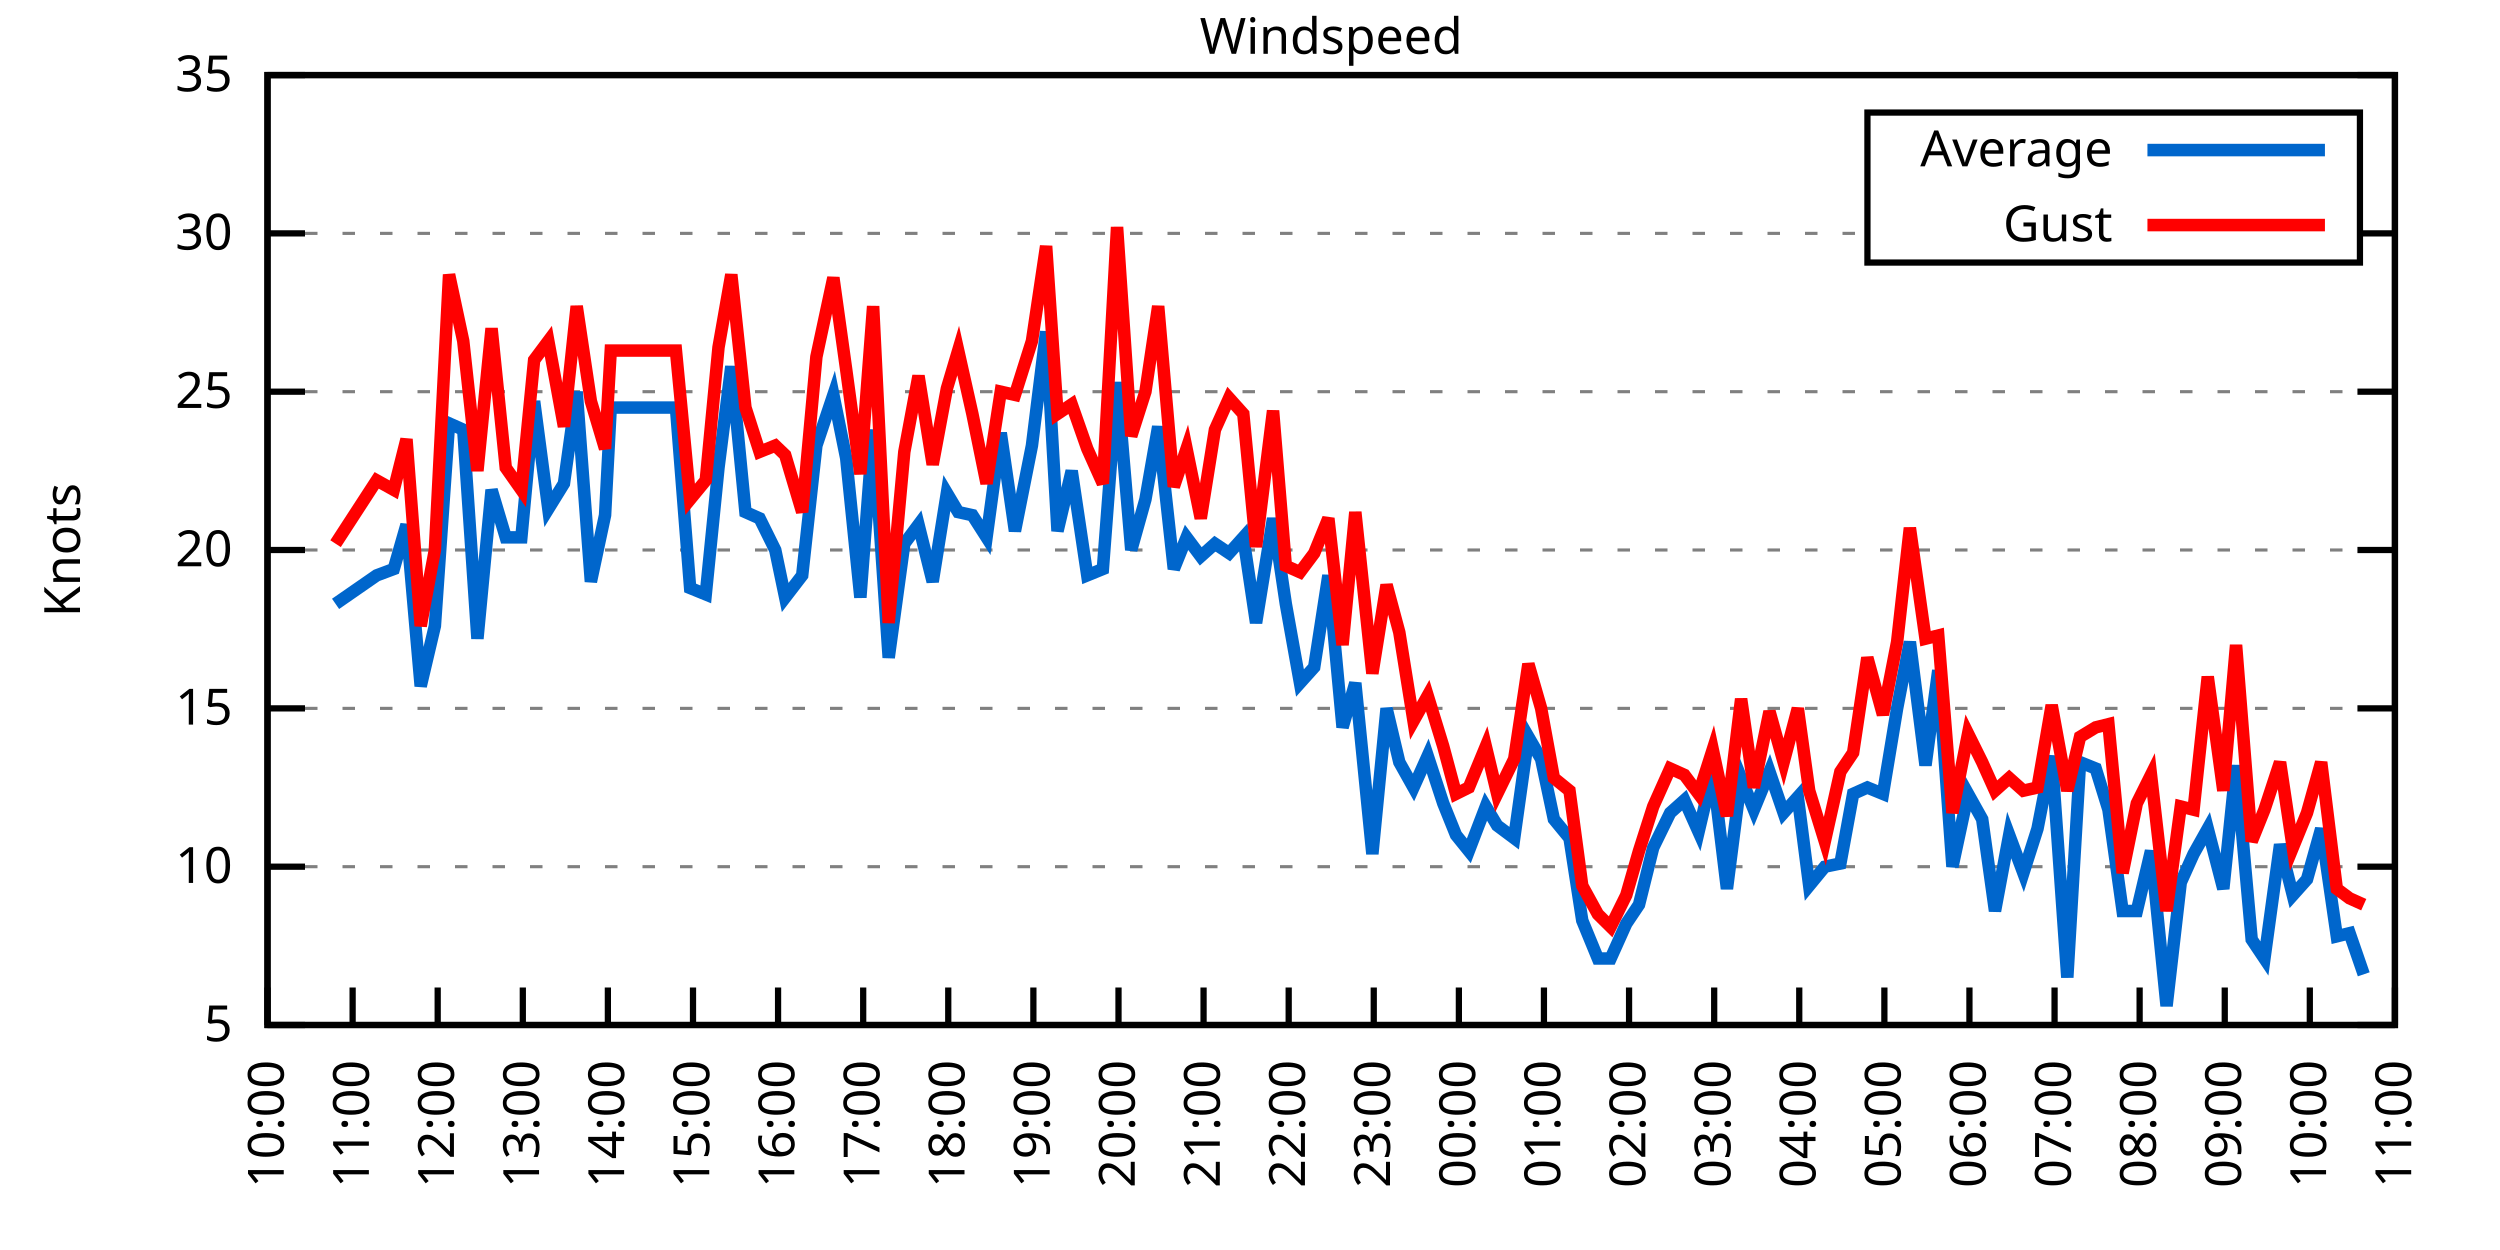
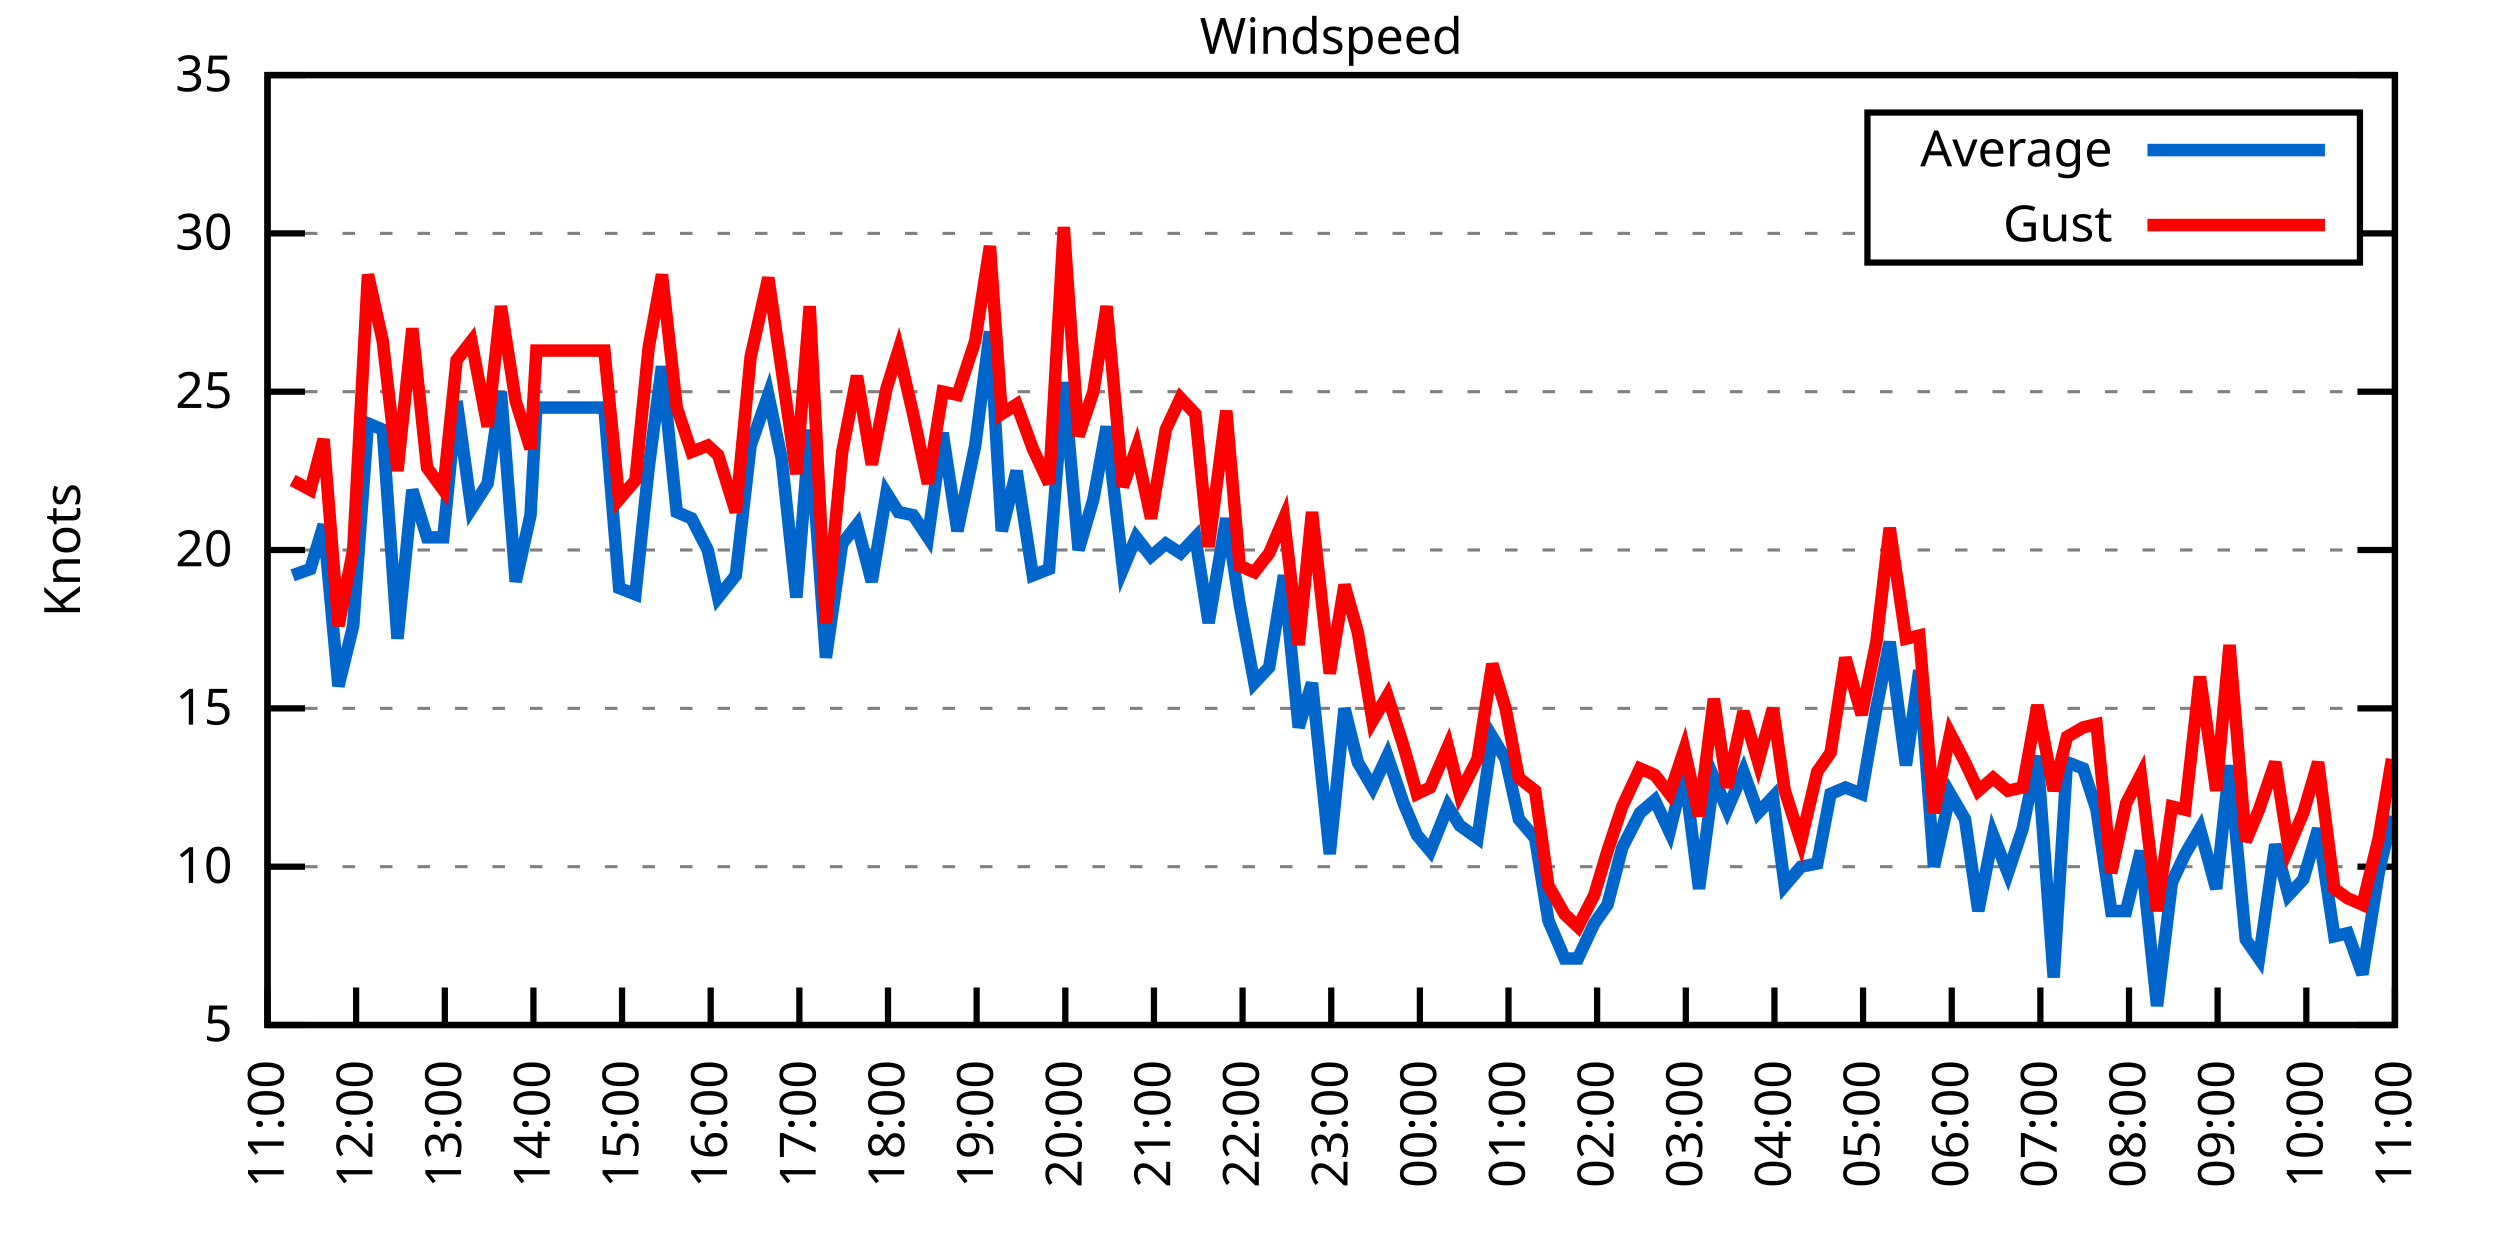
<svg xmlns="http://www.w3.org/2000/svg" xmlns:xlink="http://www.w3.org/1999/xlink" width="400" height="200" viewBox="0 0 400 200">
  <g id="gnuplot_canvas">
    <rect x="0" y="0" width="400" height="200" fill="none" />
    <defs>
      <circle id="gpDot" r="0.5" stroke-width="0.5" stroke="currentColor" />
      <path id="gpPt0" stroke-width="0.333" stroke="currentColor" d="M-1,0 h2 M0,-1 v2" />
      <path id="gpPt1" stroke-width="0.333" stroke="currentColor" d="M-1,-1 L1,1 M1,-1 L-1,1" />
      <path id="gpPt2" stroke-width="0.333" stroke="currentColor" d="M-1,0 L1,0 M0,-1 L0,1 M-1,-1 L1,1 M-1,1 L1,-1" />
      <rect id="gpPt3" stroke-width="0.333" stroke="currentColor" x="-1" y="-1" width="2" height="2" />
      <rect id="gpPt4" stroke-width="0.333" stroke="currentColor" fill="currentColor" x="-1" y="-1" width="2" height="2" />
      <circle id="gpPt5" stroke-width="0.333" stroke="currentColor" cx="0" cy="0" r="1" />
      <use xlink:href="#gpPt5" id="gpPt6" fill="currentColor" stroke="none" />
      <path id="gpPt7" stroke-width="0.333" stroke="currentColor" d="M0,-1.33 L-1.33,0.67 L1.33,0.67 z" />
      <use xlink:href="#gpPt7" id="gpPt8" fill="currentColor" stroke="none" />
      <use xlink:href="#gpPt7" id="gpPt9" stroke="currentColor" transform="rotate(180)" />
      <use xlink:href="#gpPt9" id="gpPt10" fill="currentColor" stroke="none" />
      <use xlink:href="#gpPt3" id="gpPt11" stroke="currentColor" transform="rotate(45)" />
      <use xlink:href="#gpPt11" id="gpPt12" fill="currentColor" stroke="none" />
      <path id="gpPt13" stroke-width="0.333" stroke="currentColor" d="M0,1.330 L1.265,0.411 L0.782,-1.067 L-0.782,-1.076 L-1.265,0.411 z" />
      <use xlink:href="#gpPt13" id="gpPt14" fill="currentColor" stroke="none" />
      <filter id="textbox" filterUnits="objectBoundingBox" x="0" y="0" height="1" width="1">
        <feFlood flood-color="white" flood-opacity="1" result="bgnd" />
        <feComposite in="SourceGraphic" in2="bgnd" operator="atop" />
      </filter>
      <filter id="greybox" filterUnits="objectBoundingBox" x="0" y="0" height="1" width="1">
        <feFlood flood-color="lightgrey" flood-opacity="1" result="grey" />
        <feComposite in="SourceGraphic" in2="grey" operator="atop" />
      </filter>
    </defs>
    <g fill="none" color="white" stroke="currentColor" stroke-width="1.00" stroke-linecap="butt" stroke-linejoin="miter">
</g>
    <g fill="none" color="black" stroke="currentColor" stroke-width="1.00" stroke-linecap="butt" stroke-linejoin="miter">
      <g stroke="none" shape-rendering="crispEdges">
        <polygon fill="rgb(255, 255, 255)" points="42.80,164.00 383.18,164.00 383.18,12.02 42.80,12.02 " />
      </g>
    </g>
    <g fill="none" color="black" stroke="currentColor" stroke-width="1.00" stroke-linecap="butt" stroke-linejoin="miter">
</g>
    <g fill="none" color="black" stroke="black" stroke-width="0.50" stroke-linecap="butt" stroke-linejoin="miter">
</g>
    <g fill="none" color="gray" stroke="currentColor" stroke-width="0.50" stroke-linecap="butt" stroke-linejoin="miter">
      <path stroke="gray" stroke-dasharray="2,4" class="gridline" d="M42.80,164.00 L383.19,164.00  " />
    </g>
    <g fill="none" color="gray" stroke="gray" stroke-width="1.00" stroke-linecap="butt" stroke-linejoin="miter">
</g>
    <g fill="none" color="black" stroke="currentColor" stroke-width="1.00" stroke-linecap="butt" stroke-linejoin="miter">
      <path stroke="black" d="M42.80,164.00 L48.80,164.00 M383.19,164.00 L377.19,164.00  " />
      <g transform="translate(37.20,166.60)" stroke="none" fill="black" font-family="Sans" font-size="8.00" text-anchor="end">
        <text>
          <tspan font-family="Sans"> 5</tspan>
        </text>
      </g>
    </g>
    <g fill="none" color="black" stroke="currentColor" stroke-width="1.00" stroke-linecap="butt" stroke-linejoin="miter">
</g>
    <g fill="none" color="black" stroke="black" stroke-width="0.50" stroke-linecap="butt" stroke-linejoin="miter">
</g>
    <g fill="none" color="gray" stroke="currentColor" stroke-width="0.50" stroke-linecap="butt" stroke-linejoin="miter">
      <path stroke="gray" stroke-dasharray="2,4" class="gridline" d="M42.80,138.67 L383.19,138.67  " />
    </g>
    <g fill="none" color="gray" stroke="gray" stroke-width="1.00" stroke-linecap="butt" stroke-linejoin="miter">
</g>
    <g fill="none" color="black" stroke="currentColor" stroke-width="1.00" stroke-linecap="butt" stroke-linejoin="miter">
      <path stroke="black" d="M42.80,138.67 L48.80,138.67 M383.19,138.67 L377.19,138.67  " />
      <g transform="translate(37.20,141.27)" stroke="none" fill="black" font-family="Sans" font-size="8.00" text-anchor="end">
        <text>
          <tspan font-family="Sans"> 10</tspan>
        </text>
      </g>
    </g>
    <g fill="none" color="black" stroke="currentColor" stroke-width="1.00" stroke-linecap="butt" stroke-linejoin="miter">
</g>
    <g fill="none" color="black" stroke="black" stroke-width="0.50" stroke-linecap="butt" stroke-linejoin="miter">
</g>
    <g fill="none" color="gray" stroke="currentColor" stroke-width="0.50" stroke-linecap="butt" stroke-linejoin="miter">
      <path stroke="gray" stroke-dasharray="2,4" class="gridline" d="M42.80,113.34 L383.19,113.34  " />
    </g>
    <g fill="none" color="gray" stroke="gray" stroke-width="1.00" stroke-linecap="butt" stroke-linejoin="miter">
</g>
    <g fill="none" color="black" stroke="currentColor" stroke-width="1.00" stroke-linecap="butt" stroke-linejoin="miter">
      <path stroke="black" d="M42.80,113.34 L48.80,113.34 M383.19,113.34 L377.19,113.34  " />
      <g transform="translate(37.20,115.94)" stroke="none" fill="black" font-family="Sans" font-size="8.00" text-anchor="end">
        <text>
          <tspan font-family="Sans"> 15</tspan>
        </text>
      </g>
    </g>
    <g fill="none" color="black" stroke="currentColor" stroke-width="1.00" stroke-linecap="butt" stroke-linejoin="miter">
</g>
    <g fill="none" color="black" stroke="black" stroke-width="0.50" stroke-linecap="butt" stroke-linejoin="miter">
</g>
    <g fill="none" color="gray" stroke="currentColor" stroke-width="0.50" stroke-linecap="butt" stroke-linejoin="miter">
      <path stroke="gray" stroke-dasharray="2,4" class="gridline" d="M42.80,88.00 L383.19,88.00  " />
    </g>
    <g fill="none" color="gray" stroke="gray" stroke-width="1.00" stroke-linecap="butt" stroke-linejoin="miter">
</g>
    <g fill="none" color="black" stroke="currentColor" stroke-width="1.00" stroke-linecap="butt" stroke-linejoin="miter">
      <path stroke="black" d="M42.80,88.00 L48.80,88.00 M383.19,88.00 L377.19,88.00  " />
      <g transform="translate(37.20,90.60)" stroke="none" fill="black" font-family="Sans" font-size="8.00" text-anchor="end">
        <text>
          <tspan font-family="Sans"> 20</tspan>
        </text>
      </g>
    </g>
    <g fill="none" color="black" stroke="currentColor" stroke-width="1.00" stroke-linecap="butt" stroke-linejoin="miter">
</g>
    <g fill="none" color="black" stroke="black" stroke-width="0.50" stroke-linecap="butt" stroke-linejoin="miter">
</g>
    <g fill="none" color="gray" stroke="currentColor" stroke-width="0.50" stroke-linecap="butt" stroke-linejoin="miter">
      <path stroke="gray" stroke-dasharray="2,4" class="gridline" d="M42.80,62.67 L383.19,62.67  " />
    </g>
    <g fill="none" color="gray" stroke="gray" stroke-width="1.00" stroke-linecap="butt" stroke-linejoin="miter">
</g>
    <g fill="none" color="black" stroke="currentColor" stroke-width="1.00" stroke-linecap="butt" stroke-linejoin="miter">
      <path stroke="black" d="M42.80,62.67 L48.80,62.67 M383.19,62.67 L377.19,62.67  " />
      <g transform="translate(37.20,65.27)" stroke="none" fill="black" font-family="Sans" font-size="8.00" text-anchor="end">
        <text>
          <tspan font-family="Sans"> 25</tspan>
        </text>
      </g>
    </g>
    <g fill="none" color="black" stroke="currentColor" stroke-width="1.00" stroke-linecap="butt" stroke-linejoin="miter">
</g>
    <g fill="none" color="black" stroke="black" stroke-width="0.50" stroke-linecap="butt" stroke-linejoin="miter">
</g>
    <g fill="none" color="gray" stroke="currentColor" stroke-width="0.50" stroke-linecap="butt" stroke-linejoin="miter">
      <path stroke="gray" stroke-dasharray="2,4" class="gridline" d="M42.80,37.34 L298.79,37.34 M377.59,37.34 L383.19,37.34  " />
    </g>
    <g fill="none" color="gray" stroke="gray" stroke-width="1.00" stroke-linecap="butt" stroke-linejoin="miter">
</g>
    <g fill="none" color="black" stroke="currentColor" stroke-width="1.00" stroke-linecap="butt" stroke-linejoin="miter">
      <path stroke="black" d="M42.80,37.34 L48.80,37.34 M383.19,37.34 L377.19,37.34  " />
      <g transform="translate(37.20,39.94)" stroke="none" fill="black" font-family="Sans" font-size="8.00" text-anchor="end">
        <text>
          <tspan font-family="Sans"> 30</tspan>
        </text>
      </g>
    </g>
    <g fill="none" color="black" stroke="currentColor" stroke-width="1.00" stroke-linecap="butt" stroke-linejoin="miter">
</g>
    <g fill="none" color="black" stroke="black" stroke-width="0.50" stroke-linecap="butt" stroke-linejoin="miter">
</g>
    <g fill="none" color="gray" stroke="currentColor" stroke-width="0.50" stroke-linecap="butt" stroke-linejoin="miter">
      <path stroke="gray" stroke-dasharray="2,4" class="gridline" d="M42.80,12.01 L383.19,12.01  " />
    </g>
    <g fill="none" color="gray" stroke="gray" stroke-width="1.00" stroke-linecap="butt" stroke-linejoin="miter">
</g>
    <g fill="none" color="black" stroke="currentColor" stroke-width="1.00" stroke-linecap="butt" stroke-linejoin="miter">
      <path stroke="black" d="M42.80,12.01 L48.80,12.01 M383.19,12.01 L377.19,12.01  " />
      <g transform="translate(37.20,14.61)" stroke="none" fill="black" font-family="Sans" font-size="8.00" text-anchor="end">
        <text>
          <tspan font-family="Sans"> 35</tspan>
        </text>
      </g>
    </g>
    <g fill="none" color="black" stroke="currentColor" stroke-width="1.00" stroke-linecap="butt" stroke-linejoin="miter">
      <path stroke="black" d="M42.80,164.00 L42.80,158.00  " />
      <g transform="translate(45.40,169.60) rotate(270.00)" stroke="none" fill="black" font-family="Sans" font-size="8.00" text-anchor="end">
        <text>
-           <tspan font-family="Sans">10:00</tspan>
-         </text>
-       </g>
-     </g>
-     <g fill="none" color="black" stroke="currentColor" stroke-width="1.00" stroke-linecap="butt" stroke-linejoin="miter">
-       <path stroke="black" d="M56.42,164.00 L56.42,158.00  " />
-       <g transform="translate(59.02,169.60) rotate(270.00)" stroke="none" fill="black" font-family="Sans" font-size="8.00" text-anchor="end">
-         <text>
          <tspan font-family="Sans">11:00</tspan>
        </text>
      </g>
    </g>
    <g fill="none" color="black" stroke="currentColor" stroke-width="1.00" stroke-linecap="butt" stroke-linejoin="miter">
-       <path stroke="black" d="M70.03,164.00 L70.03,158.00  " />
-       <g transform="translate(72.63,169.60) rotate(270.00)" stroke="none" fill="black" font-family="Sans" font-size="8.00" text-anchor="end">
+       <path stroke="black" d="M56.98,164.00 L56.98,158.00  " />
+       <g transform="translate(59.58,169.60) rotate(270.00)" stroke="none" fill="black" font-family="Sans" font-size="8.00" text-anchor="end">
        <text>
          <tspan font-family="Sans">12:00</tspan>
        </text>
      </g>
    </g>
    <g fill="none" color="black" stroke="currentColor" stroke-width="1.00" stroke-linecap="butt" stroke-linejoin="miter">
-       <path stroke="black" d="M83.65,164.00 L83.65,158.00  " />
-       <g transform="translate(86.25,169.60) rotate(270.00)" stroke="none" fill="black" font-family="Sans" font-size="8.00" text-anchor="end">
+       <path stroke="black" d="M71.17,164.00 L71.17,158.00  " />
+       <g transform="translate(73.77,169.60) rotate(270.00)" stroke="none" fill="black" font-family="Sans" font-size="8.00" text-anchor="end">
        <text>
          <tspan font-family="Sans">13:00</tspan>
        </text>
      </g>
    </g>
    <g fill="none" color="black" stroke="currentColor" stroke-width="1.00" stroke-linecap="butt" stroke-linejoin="miter">
-       <path stroke="black" d="M97.26,164.00 L97.26,158.00  " />
-       <g transform="translate(99.86,169.60) rotate(270.00)" stroke="none" fill="black" font-family="Sans" font-size="8.00" text-anchor="end">
+       <path stroke="black" d="M85.35,164.00 L85.35,158.00  " />
+       <g transform="translate(87.95,169.60) rotate(270.00)" stroke="none" fill="black" font-family="Sans" font-size="8.00" text-anchor="end">
        <text>
          <tspan font-family="Sans">14:00</tspan>
        </text>
      </g>
    </g>
    <g fill="none" color="black" stroke="currentColor" stroke-width="1.00" stroke-linecap="butt" stroke-linejoin="miter">
-       <path stroke="black" d="M110.88,164.00 L110.88,158.00  " />
-       <g transform="translate(113.48,169.60) rotate(270.00)" stroke="none" fill="black" font-family="Sans" font-size="8.00" text-anchor="end">
+       <path stroke="black" d="M99.53,164.00 L99.53,158.00  " />
+       <g transform="translate(102.13,169.60) rotate(270.00)" stroke="none" fill="black" font-family="Sans" font-size="8.00" text-anchor="end">
        <text>
          <tspan font-family="Sans">15:00</tspan>
        </text>
      </g>
    </g>
    <g fill="none" color="black" stroke="currentColor" stroke-width="1.00" stroke-linecap="butt" stroke-linejoin="miter">
-       <path stroke="black" d="M124.49,164.00 L124.49,158.00  " />
-       <g transform="translate(127.09,169.60) rotate(270.00)" stroke="none" fill="black" font-family="Sans" font-size="8.00" text-anchor="end">
+       <path stroke="black" d="M113.71,164.00 L113.71,158.00  " />
+       <g transform="translate(116.31,169.60) rotate(270.00)" stroke="none" fill="black" font-family="Sans" font-size="8.00" text-anchor="end">
        <text>
          <tspan font-family="Sans">16:00</tspan>
        </text>
      </g>
    </g>
    <g fill="none" color="black" stroke="currentColor" stroke-width="1.00" stroke-linecap="butt" stroke-linejoin="miter">
-       <path stroke="black" d="M138.11,164.00 L138.11,158.00  " />
-       <g transform="translate(140.71,169.60) rotate(270.00)" stroke="none" fill="black" font-family="Sans" font-size="8.00" text-anchor="end">
+       <path stroke="black" d="M127.90,164.00 L127.90,158.00  " />
+       <g transform="translate(130.50,169.60) rotate(270.00)" stroke="none" fill="black" font-family="Sans" font-size="8.00" text-anchor="end">
        <text>
          <tspan font-family="Sans">17:00</tspan>
        </text>
      </g>
    </g>
    <g fill="none" color="black" stroke="currentColor" stroke-width="1.00" stroke-linecap="butt" stroke-linejoin="miter">
-       <path stroke="black" d="M151.72,164.00 L151.72,158.00  " />
-       <g transform="translate(154.32,169.60) rotate(270.00)" stroke="none" fill="black" font-family="Sans" font-size="8.00" text-anchor="end">
+       <path stroke="black" d="M142.08,164.00 L142.08,158.00  " />
+       <g transform="translate(144.68,169.60) rotate(270.00)" stroke="none" fill="black" font-family="Sans" font-size="8.00" text-anchor="end">
        <text>
          <tspan font-family="Sans">18:00</tspan>
        </text>
      </g>
    </g>
    <g fill="none" color="black" stroke="currentColor" stroke-width="1.00" stroke-linecap="butt" stroke-linejoin="miter">
-       <path stroke="black" d="M165.34,164.00 L165.34,158.00  " />
-       <g transform="translate(167.94,169.60) rotate(270.00)" stroke="none" fill="black" font-family="Sans" font-size="8.00" text-anchor="end">
+       <path stroke="black" d="M156.26,164.00 L156.26,158.00  " />
+       <g transform="translate(158.86,169.60) rotate(270.00)" stroke="none" fill="black" font-family="Sans" font-size="8.00" text-anchor="end">
        <text>
          <tspan font-family="Sans">19:00</tspan>
        </text>
      </g>
    </g>
    <g fill="none" color="black" stroke="currentColor" stroke-width="1.00" stroke-linecap="butt" stroke-linejoin="miter">
-       <path stroke="black" d="M178.96,164.00 L178.96,158.00  " />
-       <g transform="translate(181.56,169.60) rotate(270.00)" stroke="none" fill="black" font-family="Sans" font-size="8.00" text-anchor="end">
+       <path stroke="black" d="M170.45,164.00 L170.45,158.00  " />
+       <g transform="translate(173.05,169.60) rotate(270.00)" stroke="none" fill="black" font-family="Sans" font-size="8.00" text-anchor="end">
        <text>
          <tspan font-family="Sans">20:00</tspan>
        </text>
      </g>
    </g>
    <g fill="none" color="black" stroke="currentColor" stroke-width="1.00" stroke-linecap="butt" stroke-linejoin="miter">
-       <path stroke="black" d="M192.57,164.00 L192.57,158.00  " />
-       <g transform="translate(195.17,169.60) rotate(270.00)" stroke="none" fill="black" font-family="Sans" font-size="8.00" text-anchor="end">
+       <path stroke="black" d="M184.63,164.00 L184.63,158.00  " />
+       <g transform="translate(187.23,169.60) rotate(270.00)" stroke="none" fill="black" font-family="Sans" font-size="8.00" text-anchor="end">
        <text>
          <tspan font-family="Sans">21:00</tspan>
        </text>
      </g>
    </g>
    <g fill="none" color="black" stroke="currentColor" stroke-width="1.00" stroke-linecap="butt" stroke-linejoin="miter">
-       <path stroke="black" d="M206.19,164.00 L206.19,158.00  " />
-       <g transform="translate(208.79,169.60) rotate(270.00)" stroke="none" fill="black" font-family="Sans" font-size="8.00" text-anchor="end">
+       <path stroke="black" d="M198.81,164.00 L198.81,158.00  " />
+       <g transform="translate(201.41,169.60) rotate(270.00)" stroke="none" fill="black" font-family="Sans" font-size="8.00" text-anchor="end">
        <text>
          <tspan font-family="Sans">22:00</tspan>
        </text>
      </g>
    </g>
    <g fill="none" color="black" stroke="currentColor" stroke-width="1.00" stroke-linecap="butt" stroke-linejoin="miter">
-       <path stroke="black" d="M219.80,164.00 L219.80,158.00  " />
-       <g transform="translate(222.40,169.60) rotate(270.00)" stroke="none" fill="black" font-family="Sans" font-size="8.00" text-anchor="end">
+       <path stroke="black" d="M213.00,164.00 L213.00,158.00  " />
+       <g transform="translate(215.60,169.60) rotate(270.00)" stroke="none" fill="black" font-family="Sans" font-size="8.00" text-anchor="end">
        <text>
          <tspan font-family="Sans">23:00</tspan>
        </text>
      </g>
    </g>
    <g fill="none" color="black" stroke="currentColor" stroke-width="1.00" stroke-linecap="butt" stroke-linejoin="miter">
-       <path stroke="black" d="M233.42,164.00 L233.42,158.00  " />
-       <g transform="translate(236.02,169.60) rotate(270.00)" stroke="none" fill="black" font-family="Sans" font-size="8.00" text-anchor="end">
+       <path stroke="black" d="M227.18,164.00 L227.18,158.00  " />
+       <g transform="translate(229.78,169.60) rotate(270.00)" stroke="none" fill="black" font-family="Sans" font-size="8.00" text-anchor="end">
        <text>
          <tspan font-family="Sans">00:00</tspan>
        </text>
      </g>
    </g>
    <g fill="none" color="black" stroke="currentColor" stroke-width="1.00" stroke-linecap="butt" stroke-linejoin="miter">
-       <path stroke="black" d="M247.03,164.00 L247.03,158.00  " />
-       <g transform="translate(249.63,169.60) rotate(270.00)" stroke="none" fill="black" font-family="Sans" font-size="8.00" text-anchor="end">
+       <path stroke="black" d="M241.36,164.00 L241.36,158.00  " />
+       <g transform="translate(243.96,169.60) rotate(270.00)" stroke="none" fill="black" font-family="Sans" font-size="8.00" text-anchor="end">
        <text>
          <tspan font-family="Sans">01:00</tspan>
        </text>
      </g>
    </g>
    <g fill="none" color="black" stroke="currentColor" stroke-width="1.00" stroke-linecap="butt" stroke-linejoin="miter">
-       <path stroke="black" d="M260.65,164.00 L260.65,158.00  " />
-       <g transform="translate(263.25,169.60) rotate(270.00)" stroke="none" fill="black" font-family="Sans" font-size="8.00" text-anchor="end">
+       <path stroke="black" d="M255.54,164.00 L255.54,158.00  " />
+       <g transform="translate(258.14,169.60) rotate(270.00)" stroke="none" fill="black" font-family="Sans" font-size="8.00" text-anchor="end">
        <text>
          <tspan font-family="Sans">02:00</tspan>
        </text>
      </g>
    </g>
    <g fill="none" color="black" stroke="currentColor" stroke-width="1.00" stroke-linecap="butt" stroke-linejoin="miter">
-       <path stroke="black" d="M274.27,164.00 L274.27,158.00  " />
-       <g transform="translate(276.87,169.60) rotate(270.00)" stroke="none" fill="black" font-family="Sans" font-size="8.00" text-anchor="end">
+       <path stroke="black" d="M269.73,164.00 L269.73,158.00  " />
+       <g transform="translate(272.33,169.60) rotate(270.00)" stroke="none" fill="black" font-family="Sans" font-size="8.00" text-anchor="end">
        <text>
          <tspan font-family="Sans">03:00</tspan>
        </text>
      </g>
    </g>
    <g fill="none" color="black" stroke="currentColor" stroke-width="1.00" stroke-linecap="butt" stroke-linejoin="miter">
-       <path stroke="black" d="M287.88,164.00 L287.88,158.00  " />
-       <g transform="translate(290.48,169.60) rotate(270.00)" stroke="none" fill="black" font-family="Sans" font-size="8.00" text-anchor="end">
+       <path stroke="black" d="M283.91,164.00 L283.91,158.00  " />
+       <g transform="translate(286.51,169.60) rotate(270.00)" stroke="none" fill="black" font-family="Sans" font-size="8.00" text-anchor="end">
        <text>
          <tspan font-family="Sans">04:00</tspan>
        </text>
      </g>
    </g>
    <g fill="none" color="black" stroke="currentColor" stroke-width="1.00" stroke-linecap="butt" stroke-linejoin="miter">
-       <path stroke="black" d="M301.50,164.00 L301.50,158.00  " />
-       <g transform="translate(304.10,169.60) rotate(270.00)" stroke="none" fill="black" font-family="Sans" font-size="8.00" text-anchor="end">
+       <path stroke="black" d="M298.09,164.00 L298.09,158.00  " />
+       <g transform="translate(300.69,169.60) rotate(270.00)" stroke="none" fill="black" font-family="Sans" font-size="8.00" text-anchor="end">
        <text>
          <tspan font-family="Sans">05:00</tspan>
        </text>
      </g>
    </g>
    <g fill="none" color="black" stroke="currentColor" stroke-width="1.00" stroke-linecap="butt" stroke-linejoin="miter">
-       <path stroke="black" d="M315.11,164.00 L315.11,158.00  " />
-       <g transform="translate(317.71,169.60) rotate(270.00)" stroke="none" fill="black" font-family="Sans" font-size="8.00" text-anchor="end">
+       <path stroke="black" d="M312.28,164.00 L312.28,158.00  " />
+       <g transform="translate(314.88,169.60) rotate(270.00)" stroke="none" fill="black" font-family="Sans" font-size="8.00" text-anchor="end">
        <text>
          <tspan font-family="Sans">06:00</tspan>
        </text>
      </g>
    </g>
    <g fill="none" color="black" stroke="currentColor" stroke-width="1.00" stroke-linecap="butt" stroke-linejoin="miter">
-       <path stroke="black" d="M328.73,164.00 L328.73,158.00  " />
-       <g transform="translate(331.33,169.60) rotate(270.00)" stroke="none" fill="black" font-family="Sans" font-size="8.00" text-anchor="end">
+       <path stroke="black" d="M326.46,164.00 L326.46,158.00  " />
+       <g transform="translate(329.06,169.60) rotate(270.00)" stroke="none" fill="black" font-family="Sans" font-size="8.00" text-anchor="end">
        <text>
          <tspan font-family="Sans">07:00</tspan>
        </text>
      </g>
    </g>
    <g fill="none" color="black" stroke="currentColor" stroke-width="1.00" stroke-linecap="butt" stroke-linejoin="miter">
-       <path stroke="black" d="M342.34,164.00 L342.34,158.00  " />
-       <g transform="translate(344.94,169.60) rotate(270.00)" stroke="none" fill="black" font-family="Sans" font-size="8.00" text-anchor="end">
+       <path stroke="black" d="M340.64,164.00 L340.64,158.00  " />
+       <g transform="translate(343.24,169.60) rotate(270.00)" stroke="none" fill="black" font-family="Sans" font-size="8.00" text-anchor="end">
        <text>
          <tspan font-family="Sans">08:00</tspan>
        </text>
      </g>
    </g>
    <g fill="none" color="black" stroke="currentColor" stroke-width="1.00" stroke-linecap="butt" stroke-linejoin="miter">
-       <path stroke="black" d="M355.96,164.00 L355.96,158.00  " />
-       <g transform="translate(358.56,169.60) rotate(270.00)" stroke="none" fill="black" font-family="Sans" font-size="8.00" text-anchor="end">
+       <path stroke="black" d="M354.82,164.00 L354.82,158.00  " />
+       <g transform="translate(357.42,169.60) rotate(270.00)" stroke="none" fill="black" font-family="Sans" font-size="8.00" text-anchor="end">
        <text>
          <tspan font-family="Sans">09:00</tspan>
        </text>
      </g>
    </g>
    <g fill="none" color="black" stroke="currentColor" stroke-width="1.00" stroke-linecap="butt" stroke-linejoin="miter">
-       <path stroke="black" d="M369.57,164.00 L369.57,158.00  " />
-       <g transform="translate(372.17,169.60) rotate(270.00)" stroke="none" fill="black" font-family="Sans" font-size="8.00" text-anchor="end">
+       <path stroke="black" d="M369.01,164.00 L369.01,158.00  " />
+       <g transform="translate(371.61,169.60) rotate(270.00)" stroke="none" fill="black" font-family="Sans" font-size="8.00" text-anchor="end">
        <text>
          <tspan font-family="Sans">10:00</tspan>
        </text>
      </g>
    </g>
    <g fill="none" color="black" stroke="currentColor" stroke-width="1.00" stroke-linecap="butt" stroke-linejoin="miter">
      <path stroke="black" d="M383.19,164.00 L383.19,158.00  " />
      <g transform="translate(385.79,169.60) rotate(270.00)" stroke="none" fill="black" font-family="Sans" font-size="8.00" text-anchor="end">
        <text>
          <tspan font-family="Sans">11:00</tspan>
        </text>
      </g>
    </g>
    <g fill="none" color="black" stroke="currentColor" stroke-width="1.00" stroke-linecap="butt" stroke-linejoin="miter">
</g>
    <g fill="none" color="black" stroke="currentColor" stroke-width="1.00" stroke-linecap="butt" stroke-linejoin="miter">
      <path stroke="black" d="M42.80,12.01 L42.80,164.00 L383.19,164.00 L383.19,12.01 L42.80,12.01 Z  " />
    </g>
    <g fill="none" color="black" stroke="currentColor" stroke-width="1.00" stroke-linecap="butt" stroke-linejoin="miter">
</g>
    <g fill="none" color="black" stroke="currentColor" stroke-width="1.00" stroke-linecap="butt" stroke-linejoin="miter">
      <path stroke="black" d="M298.79,42.01 L298.79,18.01 L377.59,18.01 L377.59,42.01 L298.79,42.01 Z  " />
    </g>
    <g id="Windspeed_plot_1">
      <g fill="none" color="white" stroke="black" stroke-width="2.00" stroke-linecap="butt" stroke-linejoin="miter">
</g>
      <g fill="none" color="black" stroke="currentColor" stroke-width="2.00" stroke-linecap="butt" stroke-linejoin="miter">
        <g transform="translate(337.99,26.61)" stroke="none" fill="black" font-family="Sans" font-size="8.00" text-anchor="end">
          <text>
            <tspan font-family="Sans">Average</tspan>
          </text>
        </g>
      </g>
      <g fill="none" color="black" stroke="currentColor" stroke-width="2.00" stroke-linecap="butt" stroke-linejoin="miter">
-         <path stroke="rgb(  0, 102, 204)" d="M343.59,24.01 L371.99,24.01 M53.69,96.62 L60.27,92.06 L63.00,91.04 L65.04,83.95 L67.31,109.79 L69.58,100.16   L71.85,67.74 L74.12,68.75 L76.39,102.19 L78.65,78.38 L80.92,85.98 L83.42,85.98 L85.46,64.19 L87.73,81.42   L90.23,77.37 L92.27,62.67 L94.54,93.07 L96.81,82.43 L97.72,65.21 L108.15,65.21 L110.42,94.08 L112.92,95.10   L114.96,74.83 L117.01,58.62 L119.27,81.93 L121.54,82.94 L124.04,88.00 L125.63,95.60 L128.35,92.06 L130.62,71.29   L133.34,63.18 L135.39,73.31 L137.66,95.60 L139.70,68.75 L142.19,105.23 L144.69,86.99 L146.96,83.95 L149.23,93.07   L151.50,78.89 L153.31,81.93 L155.58,82.43 L157.85,85.98 L160.12,69.26 L162.39,84.97 L165.11,71.29 L167.38,53.05   L169.20,84.97 L171.47,75.34 L173.96,92.06 L176.46,91.04 L178.73,61.15 L181.00,88.00 L183.27,79.90 L185.31,68.25   L187.81,91.04 L189.85,85.98 L192.12,89.02 L194.39,86.99 L196.66,88.51 L198.93,85.98 L200.97,99.66 L203.69,82.94   L205.73,96.62 L208.00,109.28 L210.27,106.75 L212.54,92.06 L214.81,116.38 L216.85,109.28 L219.58,136.64 L221.85,113.34   L223.89,121.95 L226.16,126.00 L228.43,120.94 L230.92,128.54 L232.96,133.60 L235.01,136.14 L237.73,129.04 L239.55,132.08   L242.27,134.11 L244.54,117.90 L246.58,121.44 L248.62,131.07 L251.12,134.11 L253.16,147.28 L255.66,153.36 L257.70,153.36   L260.20,147.79 L262.24,144.75 L264.51,135.63 L267.23,130.06 L269.50,128.03 L271.77,133.10 L274.04,123.47 L276.31,142.21   L278.58,124.48 L280.62,129.55 L283.12,123.47 L285.38,130.06 L287.65,127.52 L289.47,141.71 L291.97,138.67 L294.46,138.16   L296.50,127.02 L298.77,126.00 L301.27,127.02 L303.54,113.34 L305.58,102.70 L308.08,122.46 L310.12,107.26 L312.39,138.67   L314.89,127.02 L317.15,131.07 L319.20,145.76 L321.47,133.60 L323.74,139.68 L326.00,132.59 L328.27,120.94 L330.77,156.40   L332.81,121.95 L335.31,122.96 L337.35,129.55 L339.62,145.76 L341.89,145.76 L344.16,136.14 L346.65,160.96 L348.92,141.20   L350.97,136.64 L353.24,132.59 L355.73,142.21 L357.77,122.46 L360.27,150.32 L362.31,153.36 L364.81,135.12 L366.85,143.23   L369.12,140.69 L371.39,132.59 L373.89,149.81 L375.93,149.31 L378.20,155.89  " />
+         <path stroke="rgb(  0, 102, 204)" d="M343.59,24.01 L371.99,24.01 M46.82,92.06 L49.66,91.04 L51.78,83.95 L54.15,109.79 L56.51,100.16 L58.87,67.74   L61.24,68.75 L63.60,102.19 L65.97,78.38 L68.33,85.98 L70.93,85.98 L73.06,64.19 L75.42,81.42 L78.02,77.37   L80.15,62.67 L82.51,93.07 L84.88,82.43 L85.82,65.21 L96.70,65.21 L99.06,94.08 L101.66,95.10 L103.79,74.83   L105.91,58.62 L108.28,81.93 L110.64,82.94 L113.24,88.00 L114.90,95.60 L117.73,92.06 L120.10,71.29 L122.93,63.18   L125.06,73.31 L127.42,95.60 L129.55,68.75 L132.15,105.23 L134.75,86.99 L137.12,83.95 L139.48,93.07 L141.84,78.89   L143.74,81.93 L146.10,82.43 L148.46,85.98 L150.83,69.26 L153.19,84.97 L156.03,71.29 L158.39,53.05 L160.28,84.97   L162.65,75.34 L165.25,92.06 L167.85,91.04 L170.21,61.15 L172.57,88.00 L174.94,79.90 L177.06,68.25 L179.67,91.04   L181.79,85.98 L184.16,89.02 L186.52,86.99 L188.88,88.51 L191.25,85.98 L193.38,99.66 L196.21,82.94 L198.34,96.62   L200.70,109.28 L203.07,106.75 L205.43,92.06 L207.79,116.38 L209.92,109.28 L212.76,136.64 L215.12,113.34 L217.25,121.95   L219.61,126.00 L221.98,120.94 L224.58,128.54 L226.71,133.60 L228.83,136.14 L231.67,129.04 L233.56,132.08 L236.40,134.11   L238.76,117.90 L240.89,121.44 L243.02,131.07 L245.62,134.11 L247.74,147.28 L250.34,153.36 L252.47,153.36 L255.07,147.79   L257.20,144.75 L259.56,135.63 L262.40,130.06 L264.76,128.03 L267.13,133.10 L269.49,123.47 L271.85,142.21 L274.22,124.48   L276.35,129.55 L278.95,123.47 L281.31,130.06 L283.67,127.52 L285.56,141.71 L288.16,138.67 L290.76,138.16 L292.89,127.02   L295.26,126.00 L297.86,127.02 L300.22,113.34 L302.35,102.70 L304.95,122.46 L307.08,107.26 L309.44,138.67 L312.04,127.02   L314.40,131.07 L316.53,145.76 L318.89,133.60 L321.26,139.68 L323.62,132.59 L325.99,120.94 L328.59,156.40 L330.71,121.95   L333.31,122.96 L335.44,129.55 L337.80,145.76 L340.17,145.76 L342.53,136.14 L345.13,160.96 L347.50,141.20 L349.62,136.64   L351.99,132.59 L354.59,142.21 L356.72,122.46 L359.32,150.32 L361.44,153.36 L364.04,135.12 L366.17,143.23 L368.53,140.69   L370.90,132.59 L373.50,149.81 L375.63,149.31 L377.99,155.89 L380.59,139.68 L382.72,130.56  " />
      </g>
    </g>
    <g id="Windspeed_plot_2">
      <g fill="none" color="black" stroke="currentColor" stroke-width="2.00" stroke-linecap="butt" stroke-linejoin="miter">
        <g transform="translate(337.99,38.61)" stroke="none" fill="black" font-family="Sans" font-size="8.00" text-anchor="end">
          <text>
            <tspan font-family="Sans">Gust</tspan>
          </text>
        </g>
      </g>
      <g fill="none" color="black" stroke="currentColor" stroke-width="2.00" stroke-linecap="butt" stroke-linejoin="miter">
-         <path stroke="rgb(255,   0,   0)" d="M343.59,36.01 L371.99,36.01 M53.69,86.99 L60.27,76.86 L63.00,78.38 L65.04,70.27 L67.31,100.16 L69.58,88.00   L71.85,43.93 L74.12,54.57 L76.39,75.34 L78.65,52.54 L80.92,74.83 L83.42,78.38 L85.46,57.61 L87.73,54.57   L90.23,68.25 L92.27,48.99 L94.54,64.19 L96.81,71.79 L97.72,56.09 L108.15,56.09 L110.42,79.90 L112.92,76.86   L114.96,55.58 L117.01,43.93 L119.27,65.21 L121.54,72.30 L124.04,71.29 L125.63,72.81 L128.35,81.93 L130.62,57.10   L133.34,44.43 L135.39,59.13 L137.66,75.85 L139.70,48.99 L142.19,99.66 L144.69,72.30 L146.96,60.14 L149.23,74.33   L151.50,62.17 L153.31,56.09 L155.58,66.22 L157.85,77.37 L160.12,62.67 L162.39,63.18 L165.11,54.57 L167.38,39.37   L169.20,66.22 L171.47,64.70 L173.96,71.79 L176.46,77.37 L178.73,36.33 L181.00,69.77 L183.27,62.67 L185.31,48.99   L187.81,77.87 L189.85,71.79 L192.12,82.94 L194.39,68.75 L196.66,63.69 L198.93,66.22 L200.97,87.50 L203.69,65.71   L205.73,90.54 L208.00,91.55 L210.27,88.51 L212.54,82.94 L214.81,103.20 L216.85,81.93 L219.58,107.76 L221.85,93.58   L223.89,101.18 L226.16,115.36 L228.43,111.31 L230.92,119.42 L232.96,127.02 L235.01,126.00 L237.73,119.42 L239.55,127.02   L242.27,121.44 L244.54,106.24 L246.58,113.34 L248.62,124.48 L251.12,126.51 L253.16,141.71 L255.66,146.27 L257.70,148.29   L260.20,143.23 L262.24,136.14 L264.51,129.04 L267.23,122.96 L269.50,123.98 L271.77,127.02 L274.04,119.92 L276.31,130.56   L278.58,111.82 L280.62,126.00 L283.12,113.84 L285.38,121.95 L287.65,113.34 L289.47,126.51 L291.97,134.62 L294.46,123.47   L296.50,120.43 L298.77,105.23 L301.27,114.35 L303.54,102.70 L305.58,84.46 L308.08,102.19 L310.12,101.68 L312.39,130.06   L314.89,117.39 L317.15,121.95 L319.20,126.51 L321.47,124.48 L323.74,126.51 L326.00,126.00 L328.27,112.83 L330.77,126.51   L332.81,117.90 L335.31,116.38 L337.35,115.87 L339.62,139.68 L341.89,128.54 L344.16,123.98 L346.65,145.76 L348.92,129.04   L350.97,129.55 L353.24,108.27 L355.73,126.51 L357.77,103.20 L360.27,134.62 L362.31,129.55 L364.81,121.95 L366.85,135.63   L369.12,130.06 L371.39,121.95 L373.89,142.21 L375.93,143.73 L378.20,144.75  " />
+         <path stroke="rgb(255,   0,   0)" d="M343.59,36.01 L371.99,36.01 M46.82,76.86 L49.66,78.38 L51.78,70.27 L54.15,100.16 L56.51,88.00 L58.87,43.93   L61.24,54.57 L63.60,75.34 L65.97,52.54 L68.33,74.83 L70.93,78.38 L73.06,57.61 L75.42,54.57 L78.02,68.25   L80.15,48.99 L82.51,64.19 L84.88,71.79 L85.82,56.09 L96.70,56.09 L99.06,79.90 L101.66,76.86 L103.79,55.58   L105.91,43.93 L108.28,65.21 L110.64,72.30 L113.24,71.29 L114.90,72.81 L117.73,81.93 L120.10,57.10 L122.93,44.43   L125.06,59.13 L127.42,75.85 L129.55,48.99 L132.15,99.66 L134.75,72.30 L137.12,60.14 L139.48,74.33 L141.84,62.17   L143.74,56.09 L146.10,66.22 L148.46,77.37 L150.83,62.67 L153.19,63.18 L156.03,54.57 L158.39,39.37 L160.28,66.22   L162.65,64.70 L165.25,71.79 L167.85,77.37 L170.21,36.33 L172.57,69.77 L174.94,62.67 L177.06,48.99 L179.67,77.87   L181.79,71.79 L184.16,82.94 L186.52,68.75 L188.88,63.69 L191.25,66.22 L193.38,87.50 L196.21,65.71 L198.34,90.54   L200.70,91.55 L203.07,88.51 L205.43,82.94 L207.79,103.20 L209.92,81.93 L212.76,107.76 L215.12,93.58 L217.25,101.18   L219.61,115.36 L221.98,111.31 L224.58,119.42 L226.71,127.02 L228.83,126.00 L231.67,119.42 L233.56,127.02 L236.40,121.44   L238.76,106.24 L240.89,113.34 L243.02,124.48 L245.62,126.51 L247.74,141.71 L250.34,146.27 L252.47,148.29 L255.07,143.23   L257.20,136.14 L259.56,129.04 L262.40,122.96 L264.76,123.98 L267.13,127.02 L269.49,119.92 L271.85,130.56 L274.22,111.82   L276.35,126.00 L278.95,113.84 L281.31,121.95 L283.67,113.34 L285.56,126.51 L288.16,134.62 L290.76,123.47 L292.89,120.43   L295.26,105.23 L297.86,114.35 L300.22,102.70 L302.35,84.46 L304.95,102.19 L307.08,101.68 L309.44,130.06 L312.04,117.39   L314.40,121.95 L316.53,126.51 L318.89,124.48 L321.26,126.51 L323.62,126.00 L325.99,112.83 L328.59,126.51 L330.71,117.90   L333.31,116.38 L335.44,115.87 L337.80,139.68 L340.17,128.54 L342.53,123.98 L345.13,145.76 L347.50,129.04 L349.62,129.55   L351.99,108.27 L354.59,126.51 L356.72,103.20 L359.32,134.62 L361.44,129.55 L364.04,121.95 L366.17,135.63 L368.53,130.06   L370.90,121.95 L373.50,142.21 L375.63,143.73 L377.99,144.75 L380.59,134.11 L382.72,121.44  " />
      </g>
    </g>
    <g fill="none" color="black" stroke="currentColor" stroke-width="2.00" stroke-linecap="butt" stroke-linejoin="miter">
</g>
    <g fill="none" color="black" stroke="black" stroke-width="1.00" stroke-linecap="butt" stroke-linejoin="miter">
</g>
    <g fill="none" color="black" stroke="currentColor" stroke-width="1.00" stroke-linecap="butt" stroke-linejoin="miter">
      <path stroke="black" d="M42.80,12.01 L42.80,164.00 L383.19,164.00 L383.19,12.01 L42.80,12.01 Z  " />
      <g transform="translate(12.80,88.01) rotate(270.00)" stroke="none" fill="black" font-family="Sans" font-size="8.00" text-anchor="middle">
        <text>
          <tspan font-family="Sans">Knots</tspan>
        </text>
      </g>
    </g>
    <g fill="none" color="black" stroke="currentColor" stroke-width="1.00" stroke-linecap="butt" stroke-linejoin="miter">
</g>
    <g fill="none" color="black" stroke="currentColor" stroke-width="1.00" stroke-linecap="butt" stroke-linejoin="miter">
      <g transform="translate(212.99,8.61)" stroke="none" fill="black" font-family="Sans" font-size="8.00" text-anchor="middle">
        <text>
          <tspan font-family="Sans">Windspeed</tspan>
        </text>
      </g>
    </g>
    <g fill="none" color="black" stroke="currentColor" stroke-width="1.00" stroke-linecap="butt" stroke-linejoin="miter">
</g>
  </g>
</svg>
